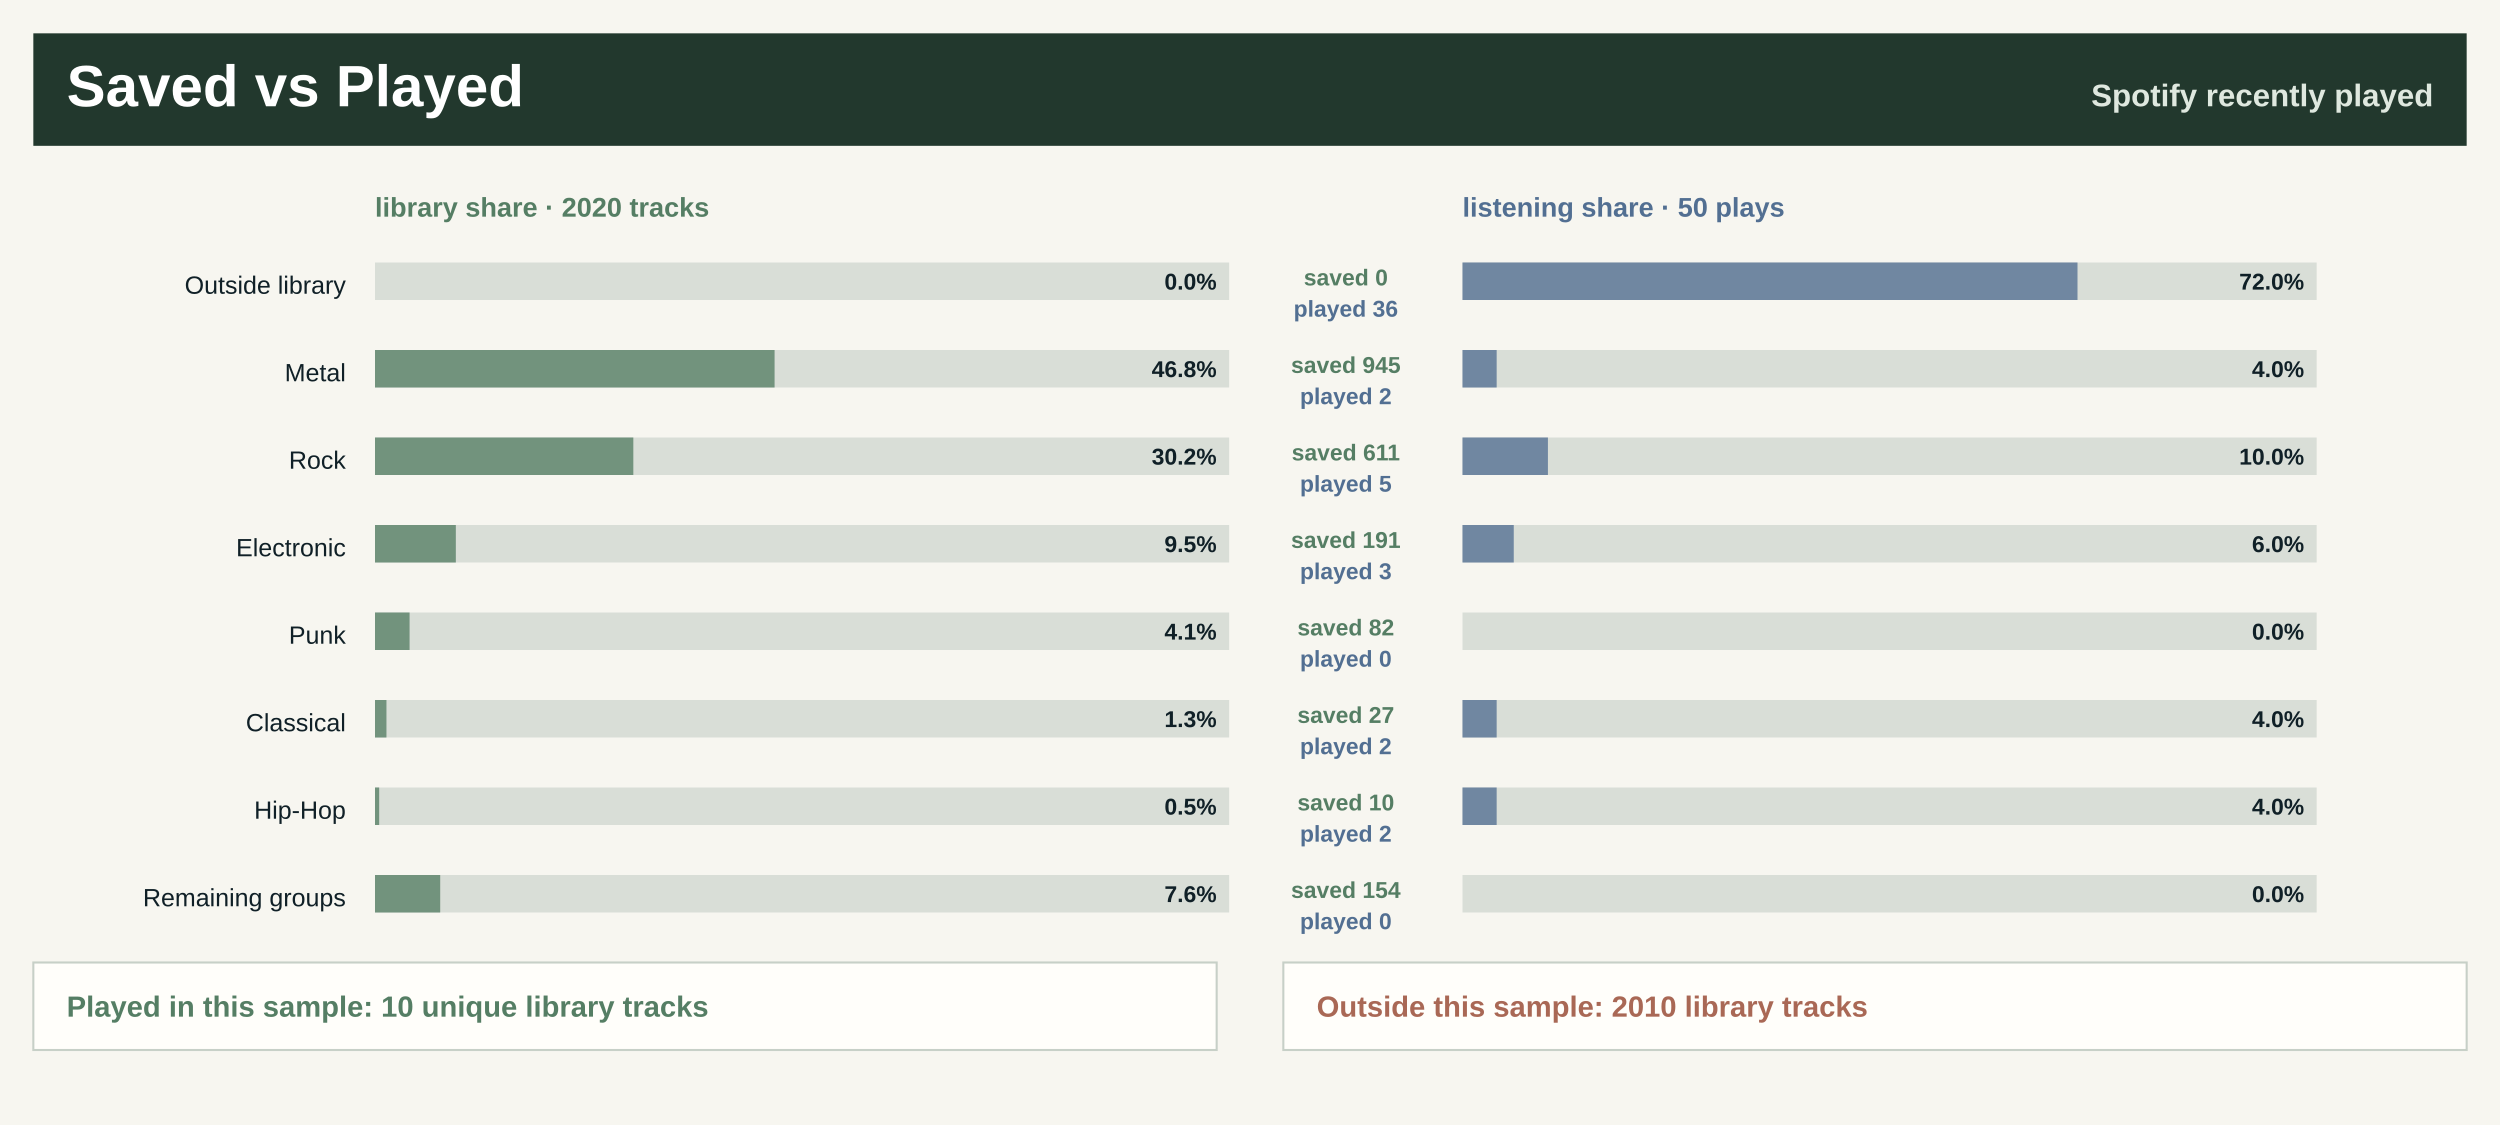
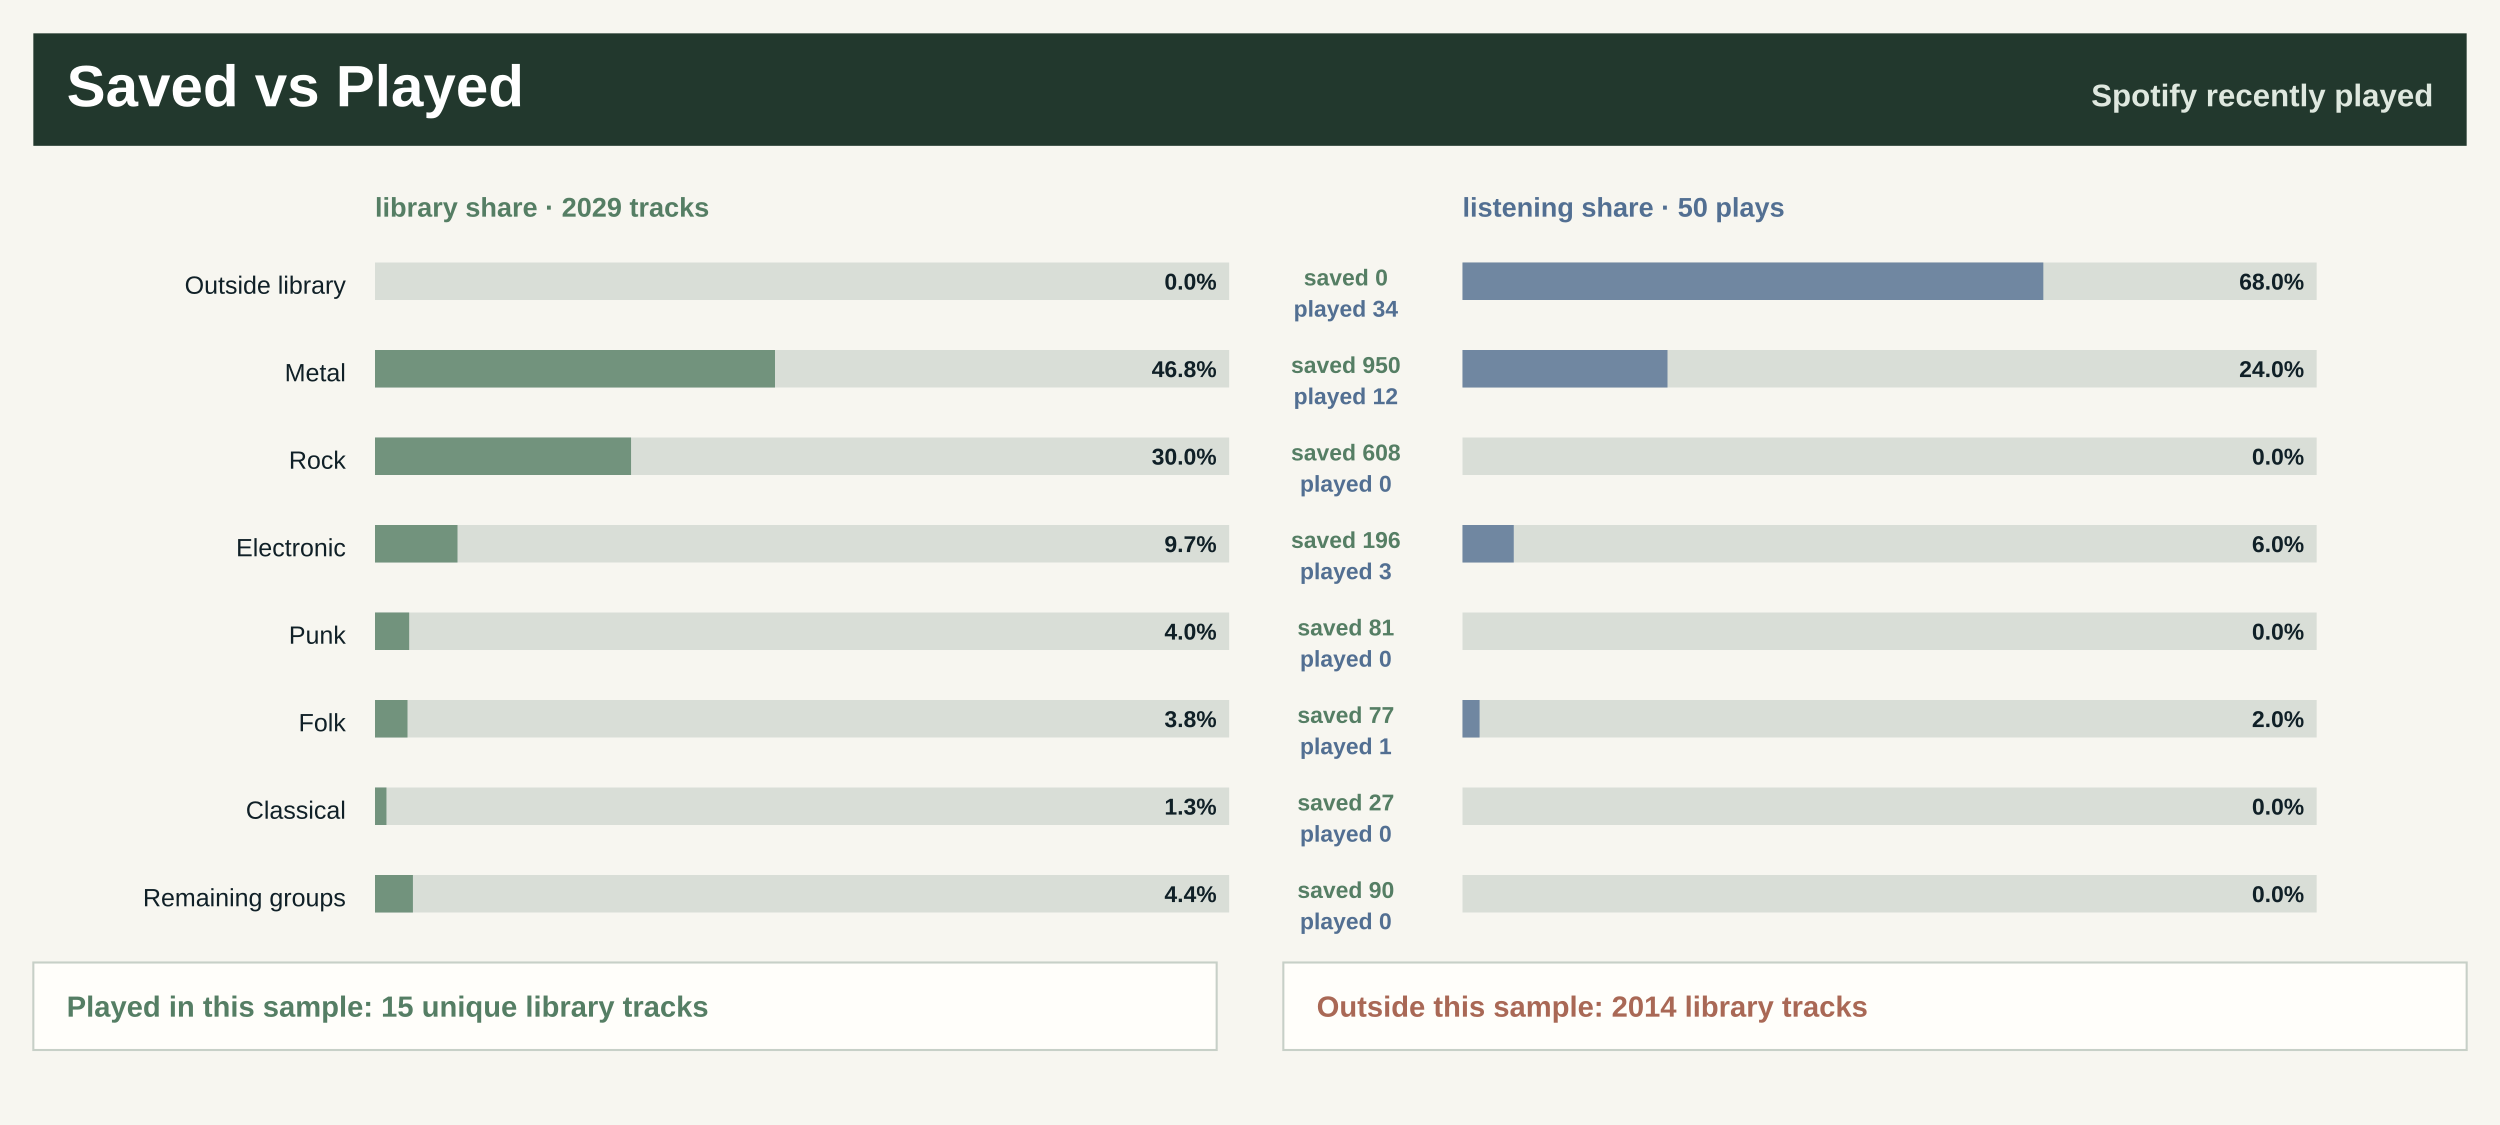
<svg xmlns="http://www.w3.org/2000/svg" width="1200" height="540" viewBox="0 0 1200 540" role="img" aria-label="Saved library versus recently played">
  <rect width="1200" height="540" fill="#f7f6f0" />
  <rect x="16" y="16" width="1168" height="54" fill="#22382d" />
  <text x="32.0" y="51.0" font-family="Segoe UI, Arial, sans-serif" font-size="28" font-weight="800" fill="#ffffff" text-anchor="start">Saved vs Played</text>
  <text x="1168.0" y="51.0" font-family="Segoe UI, Arial, sans-serif" font-size="15" font-weight="800" fill="#dfe8df" text-anchor="end">Spotify recently played</text>
-   <text x="180.0" y="104.0" font-family="Segoe UI, Arial, sans-serif" font-size="13" font-weight="800" fill="#557e64" text-anchor="start">library share · 2020 tracks</text>
+   <text x="180.0" y="104.0" font-family="Segoe UI, Arial, sans-serif" font-size="13" font-weight="800" fill="#557e64" text-anchor="start">library share · 2029 tracks</text>
  <text x="702.0" y="104.0" font-family="Segoe UI, Arial, sans-serif" font-size="13" font-weight="800" fill="#526f92" text-anchor="start">listening share · 50 plays</text>
  <text x="166.0" y="141.0" font-family="Segoe UI, Arial, sans-serif" font-size="12" font-weight="400" fill="#102027" text-anchor="end">Outside library</text>
  <rect x="180.0" y="126.0" width="410" height="18" fill="#d9ded7" />
  <rect x="180.0" y="126.0" width="0.0" height="18" fill="#557e64" fill-opacity="0.78" />
  <rect x="702.0" y="126.0" width="410" height="18" fill="#d9ded7" />
-   <rect x="702.0" y="126.0" width="295.2" height="18" fill="#526f92" fill-opacity="0.78" />
+   <rect x="702.0" y="126.0" width="278.8" height="18" fill="#526f92" fill-opacity="0.78" />
  <text x="584.0" y="139.0" font-family="Segoe UI, Arial, sans-serif" font-size="11" font-weight="800" fill="#102027" text-anchor="end">0.0%</text>
-   <text x="1106.0" y="139.0" font-family="Segoe UI, Arial, sans-serif" font-size="11" font-weight="800" fill="#102027" text-anchor="end">72.0%</text>
+   <text x="1106.0" y="139.0" font-family="Segoe UI, Arial, sans-serif" font-size="11" font-weight="800" fill="#102027" text-anchor="end">68.0%</text>
  <text x="646.0" y="137.0" font-family="Segoe UI, Arial, sans-serif" font-size="11" font-weight="800" fill="#557e64" text-anchor="middle">saved 0</text>
-   <text x="646.0" y="152.0" font-family="Segoe UI, Arial, sans-serif" font-size="11" font-weight="800" fill="#526f92" text-anchor="middle">played 36</text>
+   <text x="646.0" y="152.0" font-family="Segoe UI, Arial, sans-serif" font-size="11" font-weight="800" fill="#526f92" text-anchor="middle">played 34</text>
  <text x="166.0" y="183.0" font-family="Segoe UI, Arial, sans-serif" font-size="12" font-weight="400" fill="#102027" text-anchor="end">Metal</text>
  <rect x="180.0" y="168.0" width="410" height="18" fill="#d9ded7" />
-   <rect x="180.0" y="168.0" width="191.8" height="18" fill="#557e64" fill-opacity="0.78" />
+   <rect x="180.0" y="168.0" width="192.0" height="18" fill="#557e64" fill-opacity="0.78" />
  <rect x="702.0" y="168.0" width="410" height="18" fill="#d9ded7" />
-   <rect x="702.0" y="168.0" width="16.4" height="18" fill="#526f92" fill-opacity="0.78" />
+   <rect x="702.0" y="168.0" width="98.4" height="18" fill="#526f92" fill-opacity="0.78" />
  <text x="584.0" y="181.0" font-family="Segoe UI, Arial, sans-serif" font-size="11" font-weight="800" fill="#102027" text-anchor="end">46.8%</text>
-   <text x="1106.0" y="181.0" font-family="Segoe UI, Arial, sans-serif" font-size="11" font-weight="800" fill="#102027" text-anchor="end">4.0%</text>
-   <text x="646.0" y="179.0" font-family="Segoe UI, Arial, sans-serif" font-size="11" font-weight="800" fill="#557e64" text-anchor="middle">saved 945</text>
-   <text x="646.0" y="194.0" font-family="Segoe UI, Arial, sans-serif" font-size="11" font-weight="800" fill="#526f92" text-anchor="middle">played 2</text>
+   <text x="1106.0" y="181.0" font-family="Segoe UI, Arial, sans-serif" font-size="11" font-weight="800" fill="#102027" text-anchor="end">24.0%</text>
+   <text x="646.0" y="179.0" font-family="Segoe UI, Arial, sans-serif" font-size="11" font-weight="800" fill="#557e64" text-anchor="middle">saved 950</text>
+   <text x="646.0" y="194.0" font-family="Segoe UI, Arial, sans-serif" font-size="11" font-weight="800" fill="#526f92" text-anchor="middle">played 12</text>
  <text x="166.0" y="225.0" font-family="Segoe UI, Arial, sans-serif" font-size="12" font-weight="400" fill="#102027" text-anchor="end">Rock</text>
  <rect x="180.0" y="210.0" width="410" height="18" fill="#d9ded7" />
-   <rect x="180.0" y="210.0" width="124.0" height="18" fill="#557e64" fill-opacity="0.78" />
+   <rect x="180.0" y="210.0" width="122.9" height="18" fill="#557e64" fill-opacity="0.78" />
  <rect x="702.0" y="210.0" width="410" height="18" fill="#d9ded7" />
-   <rect x="702.0" y="210.0" width="41.0" height="18" fill="#526f92" fill-opacity="0.78" />
-   <text x="584.0" y="223.0" font-family="Segoe UI, Arial, sans-serif" font-size="11" font-weight="800" fill="#102027" text-anchor="end">30.2%</text>
-   <text x="1106.0" y="223.0" font-family="Segoe UI, Arial, sans-serif" font-size="11" font-weight="800" fill="#102027" text-anchor="end">10.0%</text>
-   <text x="646.0" y="221.0" font-family="Segoe UI, Arial, sans-serif" font-size="11" font-weight="800" fill="#557e64" text-anchor="middle">saved 611</text>
-   <text x="646.0" y="236.0" font-family="Segoe UI, Arial, sans-serif" font-size="11" font-weight="800" fill="#526f92" text-anchor="middle">played 5</text>
+   <rect x="702.0" y="210.0" width="0.0" height="18" fill="#526f92" fill-opacity="0.78" />
+   <text x="584.0" y="223.0" font-family="Segoe UI, Arial, sans-serif" font-size="11" font-weight="800" fill="#102027" text-anchor="end">30.0%</text>
+   <text x="1106.0" y="223.0" font-family="Segoe UI, Arial, sans-serif" font-size="11" font-weight="800" fill="#102027" text-anchor="end">0.0%</text>
+   <text x="646.0" y="221.0" font-family="Segoe UI, Arial, sans-serif" font-size="11" font-weight="800" fill="#557e64" text-anchor="middle">saved 608</text>
+   <text x="646.0" y="236.0" font-family="Segoe UI, Arial, sans-serif" font-size="11" font-weight="800" fill="#526f92" text-anchor="middle">played 0</text>
  <text x="166.0" y="267.0" font-family="Segoe UI, Arial, sans-serif" font-size="12" font-weight="400" fill="#102027" text-anchor="end">Electronic</text>
  <rect x="180.0" y="252.0" width="410" height="18" fill="#d9ded7" />
-   <rect x="180.0" y="252.0" width="38.8" height="18" fill="#557e64" fill-opacity="0.78" />
+   <rect x="180.0" y="252.0" width="39.6" height="18" fill="#557e64" fill-opacity="0.78" />
  <rect x="702.0" y="252.0" width="410" height="18" fill="#d9ded7" />
  <rect x="702.0" y="252.0" width="24.6" height="18" fill="#526f92" fill-opacity="0.78" />
-   <text x="584.0" y="265.0" font-family="Segoe UI, Arial, sans-serif" font-size="11" font-weight="800" fill="#102027" text-anchor="end">9.5%</text>
+   <text x="584.0" y="265.0" font-family="Segoe UI, Arial, sans-serif" font-size="11" font-weight="800" fill="#102027" text-anchor="end">9.7%</text>
  <text x="1106.0" y="265.0" font-family="Segoe UI, Arial, sans-serif" font-size="11" font-weight="800" fill="#102027" text-anchor="end">6.0%</text>
-   <text x="646.0" y="263.0" font-family="Segoe UI, Arial, sans-serif" font-size="11" font-weight="800" fill="#557e64" text-anchor="middle">saved 191</text>
+   <text x="646.0" y="263.0" font-family="Segoe UI, Arial, sans-serif" font-size="11" font-weight="800" fill="#557e64" text-anchor="middle">saved 196</text>
  <text x="646.0" y="278.0" font-family="Segoe UI, Arial, sans-serif" font-size="11" font-weight="800" fill="#526f92" text-anchor="middle">played 3</text>
  <text x="166.0" y="309.0" font-family="Segoe UI, Arial, sans-serif" font-size="12" font-weight="400" fill="#102027" text-anchor="end">Punk</text>
  <rect x="180.0" y="294.0" width="410" height="18" fill="#d9ded7" />
-   <rect x="180.0" y="294.0" width="16.6" height="18" fill="#557e64" fill-opacity="0.78" />
+   <rect x="180.0" y="294.0" width="16.4" height="18" fill="#557e64" fill-opacity="0.78" />
  <rect x="702.0" y="294.0" width="410" height="18" fill="#d9ded7" />
  <rect x="702.0" y="294.0" width="0.0" height="18" fill="#526f92" fill-opacity="0.78" />
-   <text x="584.0" y="307.0" font-family="Segoe UI, Arial, sans-serif" font-size="11" font-weight="800" fill="#102027" text-anchor="end">4.1%</text>
+   <text x="584.0" y="307.0" font-family="Segoe UI, Arial, sans-serif" font-size="11" font-weight="800" fill="#102027" text-anchor="end">4.0%</text>
  <text x="1106.0" y="307.0" font-family="Segoe UI, Arial, sans-serif" font-size="11" font-weight="800" fill="#102027" text-anchor="end">0.0%</text>
-   <text x="646.0" y="305.0" font-family="Segoe UI, Arial, sans-serif" font-size="11" font-weight="800" fill="#557e64" text-anchor="middle">saved 82</text>
+   <text x="646.0" y="305.0" font-family="Segoe UI, Arial, sans-serif" font-size="11" font-weight="800" fill="#557e64" text-anchor="middle">saved 81</text>
  <text x="646.0" y="320.0" font-family="Segoe UI, Arial, sans-serif" font-size="11" font-weight="800" fill="#526f92" text-anchor="middle">played 0</text>
-   <text x="166.0" y="351.0" font-family="Segoe UI, Arial, sans-serif" font-size="12" font-weight="400" fill="#102027" text-anchor="end">Classical</text>
+   <text x="166.0" y="351.0" font-family="Segoe UI, Arial, sans-serif" font-size="12" font-weight="400" fill="#102027" text-anchor="end">Folk</text>
  <rect x="180.0" y="336.0" width="410" height="18" fill="#d9ded7" />
-   <rect x="180.0" y="336.0" width="5.5" height="18" fill="#557e64" fill-opacity="0.78" />
+   <rect x="180.0" y="336.0" width="15.6" height="18" fill="#557e64" fill-opacity="0.78" />
  <rect x="702.0" y="336.0" width="410" height="18" fill="#d9ded7" />
-   <rect x="702.0" y="336.0" width="16.4" height="18" fill="#526f92" fill-opacity="0.78" />
-   <text x="584.0" y="349.0" font-family="Segoe UI, Arial, sans-serif" font-size="11" font-weight="800" fill="#102027" text-anchor="end">1.3%</text>
-   <text x="1106.0" y="349.0" font-family="Segoe UI, Arial, sans-serif" font-size="11" font-weight="800" fill="#102027" text-anchor="end">4.0%</text>
-   <text x="646.0" y="347.0" font-family="Segoe UI, Arial, sans-serif" font-size="11" font-weight="800" fill="#557e64" text-anchor="middle">saved 27</text>
-   <text x="646.0" y="362.0" font-family="Segoe UI, Arial, sans-serif" font-size="11" font-weight="800" fill="#526f92" text-anchor="middle">played 2</text>
-   <text x="166.0" y="393.0" font-family="Segoe UI, Arial, sans-serif" font-size="12" font-weight="400" fill="#102027" text-anchor="end">Hip-Hop</text>
+   <rect x="702.0" y="336.0" width="8.2" height="18" fill="#526f92" fill-opacity="0.78" />
+   <text x="584.0" y="349.0" font-family="Segoe UI, Arial, sans-serif" font-size="11" font-weight="800" fill="#102027" text-anchor="end">3.8%</text>
+   <text x="1106.0" y="349.0" font-family="Segoe UI, Arial, sans-serif" font-size="11" font-weight="800" fill="#102027" text-anchor="end">2.0%</text>
+   <text x="646.0" y="347.0" font-family="Segoe UI, Arial, sans-serif" font-size="11" font-weight="800" fill="#557e64" text-anchor="middle">saved 77</text>
+   <text x="646.0" y="362.0" font-family="Segoe UI, Arial, sans-serif" font-size="11" font-weight="800" fill="#526f92" text-anchor="middle">played 1</text>
+   <text x="166.0" y="393.0" font-family="Segoe UI, Arial, sans-serif" font-size="12" font-weight="400" fill="#102027" text-anchor="end">Classical</text>
  <rect x="180.0" y="378.0" width="410" height="18" fill="#d9ded7" />
-   <rect x="180.0" y="378.0" width="2.0" height="18" fill="#557e64" fill-opacity="0.78" />
+   <rect x="180.0" y="378.0" width="5.5" height="18" fill="#557e64" fill-opacity="0.78" />
  <rect x="702.0" y="378.0" width="410" height="18" fill="#d9ded7" />
-   <rect x="702.0" y="378.0" width="16.4" height="18" fill="#526f92" fill-opacity="0.78" />
-   <text x="584.0" y="391.0" font-family="Segoe UI, Arial, sans-serif" font-size="11" font-weight="800" fill="#102027" text-anchor="end">0.5%</text>
-   <text x="1106.0" y="391.0" font-family="Segoe UI, Arial, sans-serif" font-size="11" font-weight="800" fill="#102027" text-anchor="end">4.0%</text>
-   <text x="646.0" y="389.0" font-family="Segoe UI, Arial, sans-serif" font-size="11" font-weight="800" fill="#557e64" text-anchor="middle">saved 10</text>
-   <text x="646.0" y="404.0" font-family="Segoe UI, Arial, sans-serif" font-size="11" font-weight="800" fill="#526f92" text-anchor="middle">played 2</text>
+   <rect x="702.0" y="378.0" width="0.0" height="18" fill="#526f92" fill-opacity="0.78" />
+   <text x="584.0" y="391.0" font-family="Segoe UI, Arial, sans-serif" font-size="11" font-weight="800" fill="#102027" text-anchor="end">1.3%</text>
+   <text x="1106.0" y="391.0" font-family="Segoe UI, Arial, sans-serif" font-size="11" font-weight="800" fill="#102027" text-anchor="end">0.0%</text>
+   <text x="646.0" y="389.0" font-family="Segoe UI, Arial, sans-serif" font-size="11" font-weight="800" fill="#557e64" text-anchor="middle">saved 27</text>
+   <text x="646.0" y="404.0" font-family="Segoe UI, Arial, sans-serif" font-size="11" font-weight="800" fill="#526f92" text-anchor="middle">played 0</text>
  <text x="166.0" y="435.0" font-family="Segoe UI, Arial, sans-serif" font-size="12" font-weight="400" fill="#102027" text-anchor="end">Remaining groups</text>
  <rect x="180.0" y="420.0" width="410" height="18" fill="#d9ded7" />
-   <rect x="180.0" y="420.0" width="31.3" height="18" fill="#557e64" fill-opacity="0.78" />
+   <rect x="180.0" y="420.0" width="18.2" height="18" fill="#557e64" fill-opacity="0.78" />
  <rect x="702.0" y="420.0" width="410" height="18" fill="#d9ded7" />
  <rect x="702.0" y="420.0" width="0.0" height="18" fill="#526f92" fill-opacity="0.78" />
-   <text x="584.0" y="433.0" font-family="Segoe UI, Arial, sans-serif" font-size="11" font-weight="800" fill="#102027" text-anchor="end">7.6%</text>
+   <text x="584.0" y="433.0" font-family="Segoe UI, Arial, sans-serif" font-size="11" font-weight="800" fill="#102027" text-anchor="end">4.4%</text>
  <text x="1106.0" y="433.0" font-family="Segoe UI, Arial, sans-serif" font-size="11" font-weight="800" fill="#102027" text-anchor="end">0.0%</text>
-   <text x="646.0" y="431.0" font-family="Segoe UI, Arial, sans-serif" font-size="11" font-weight="800" fill="#557e64" text-anchor="middle">saved 154</text>
+   <text x="646.0" y="431.0" font-family="Segoe UI, Arial, sans-serif" font-size="11" font-weight="800" fill="#557e64" text-anchor="middle">saved 90</text>
  <text x="646.0" y="446.0" font-family="Segoe UI, Arial, sans-serif" font-size="11" font-weight="800" fill="#526f92" text-anchor="middle">played 0</text>
  <rect x="16" y="462" width="568" height="42" fill="#fffefa" stroke="#c7d0c7" />
  <rect x="616" y="462" width="568" height="42" fill="#fffefa" stroke="#c7d0c7" />
-   <text x="32.0" y="488.0" font-family="Segoe UI, Arial, sans-serif" font-size="14" font-weight="800" fill="#557e64" text-anchor="start">Played in this sample: 10 unique library tracks</text>
-   <text x="632.0" y="488.0" font-family="Segoe UI, Arial, sans-serif" font-size="14" font-weight="800" fill="#a96855" text-anchor="start">Outside this sample: 2010 library tracks</text>
+   <text x="32.0" y="488.0" font-family="Segoe UI, Arial, sans-serif" font-size="14" font-weight="800" fill="#557e64" text-anchor="start">Played in this sample: 15 unique library tracks</text>
+   <text x="632.0" y="488.0" font-family="Segoe UI, Arial, sans-serif" font-size="14" font-weight="800" fill="#a96855" text-anchor="start">Outside this sample: 2014 library tracks</text>
</svg>
